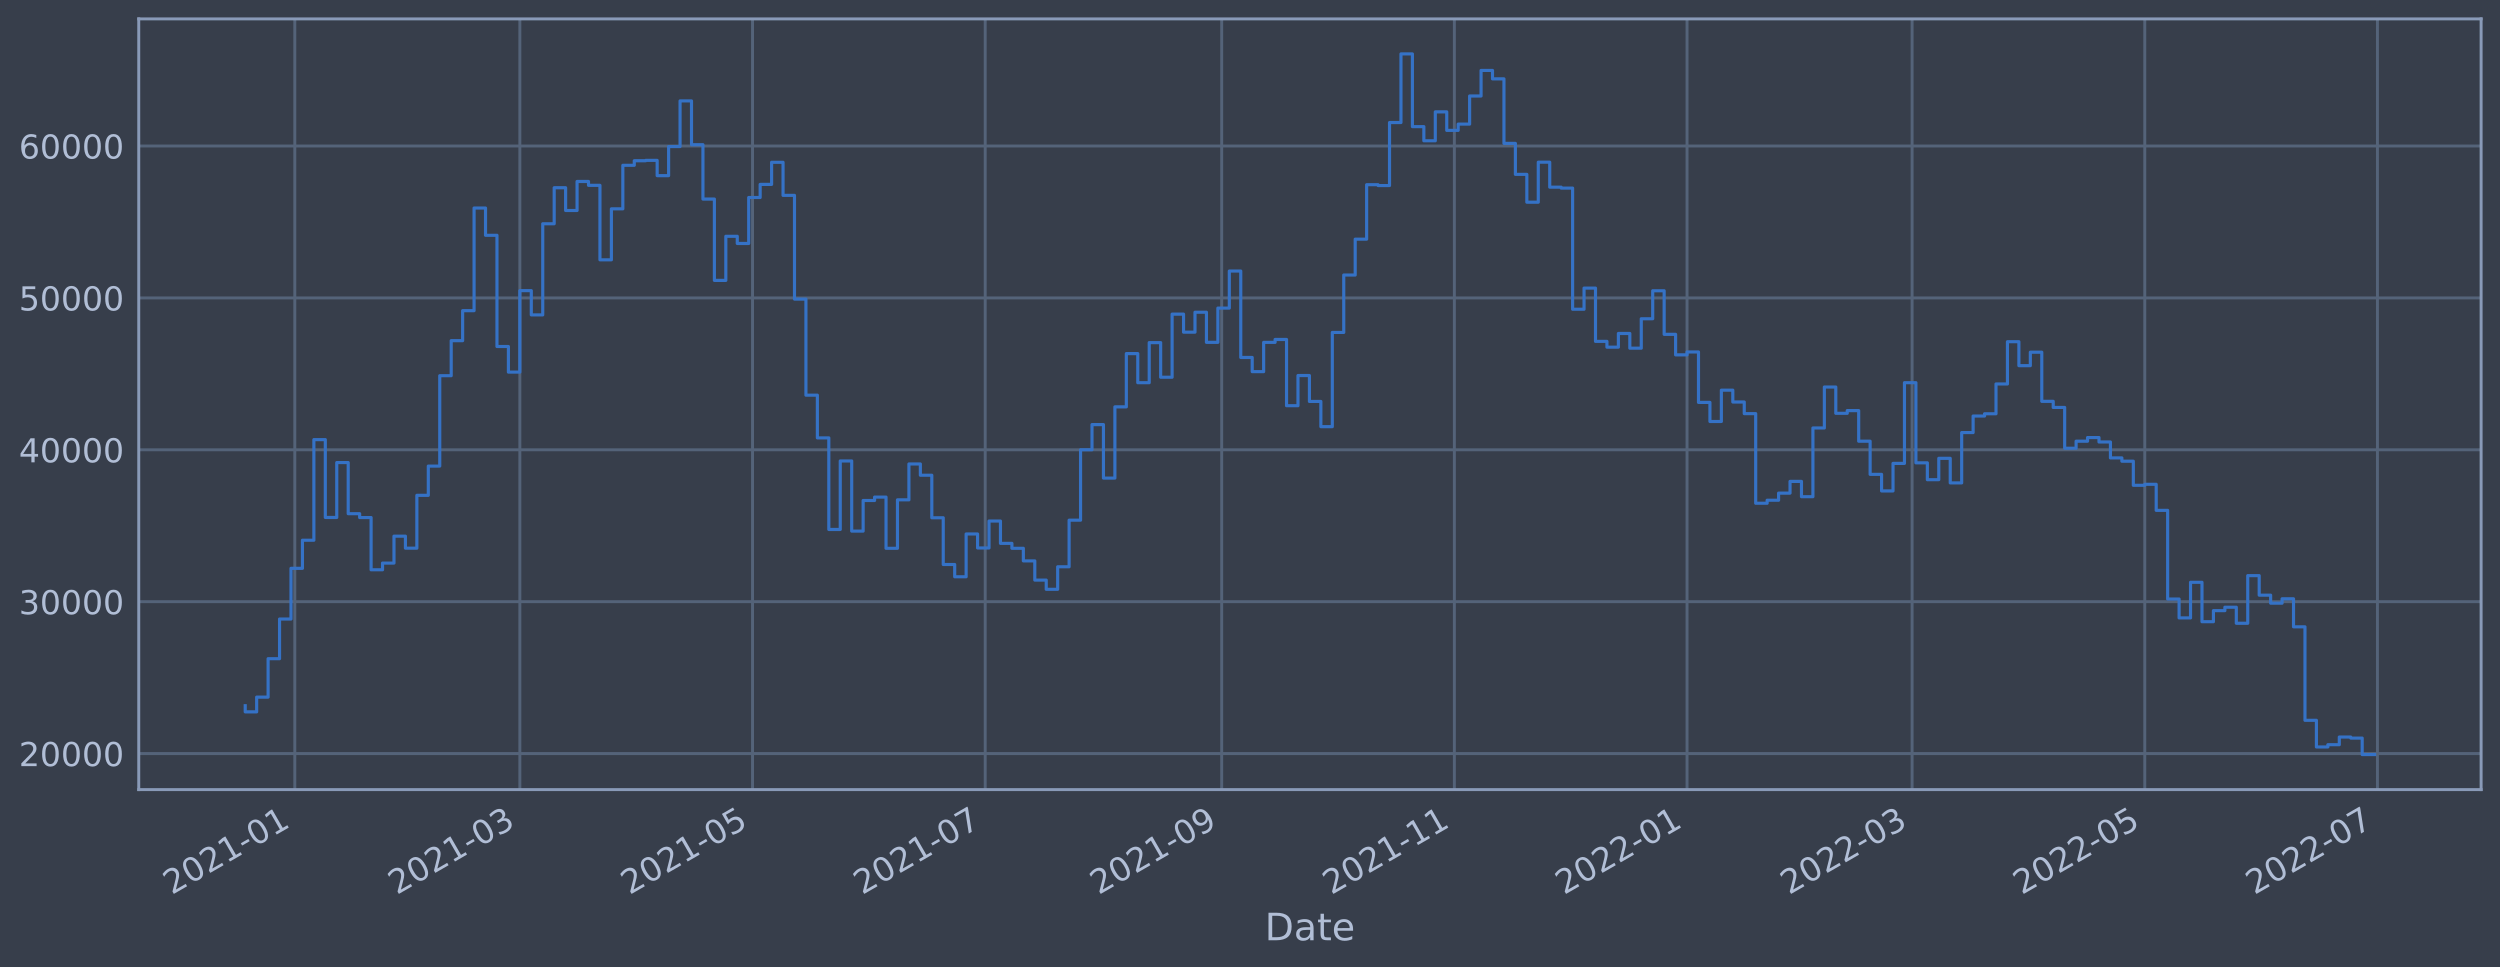
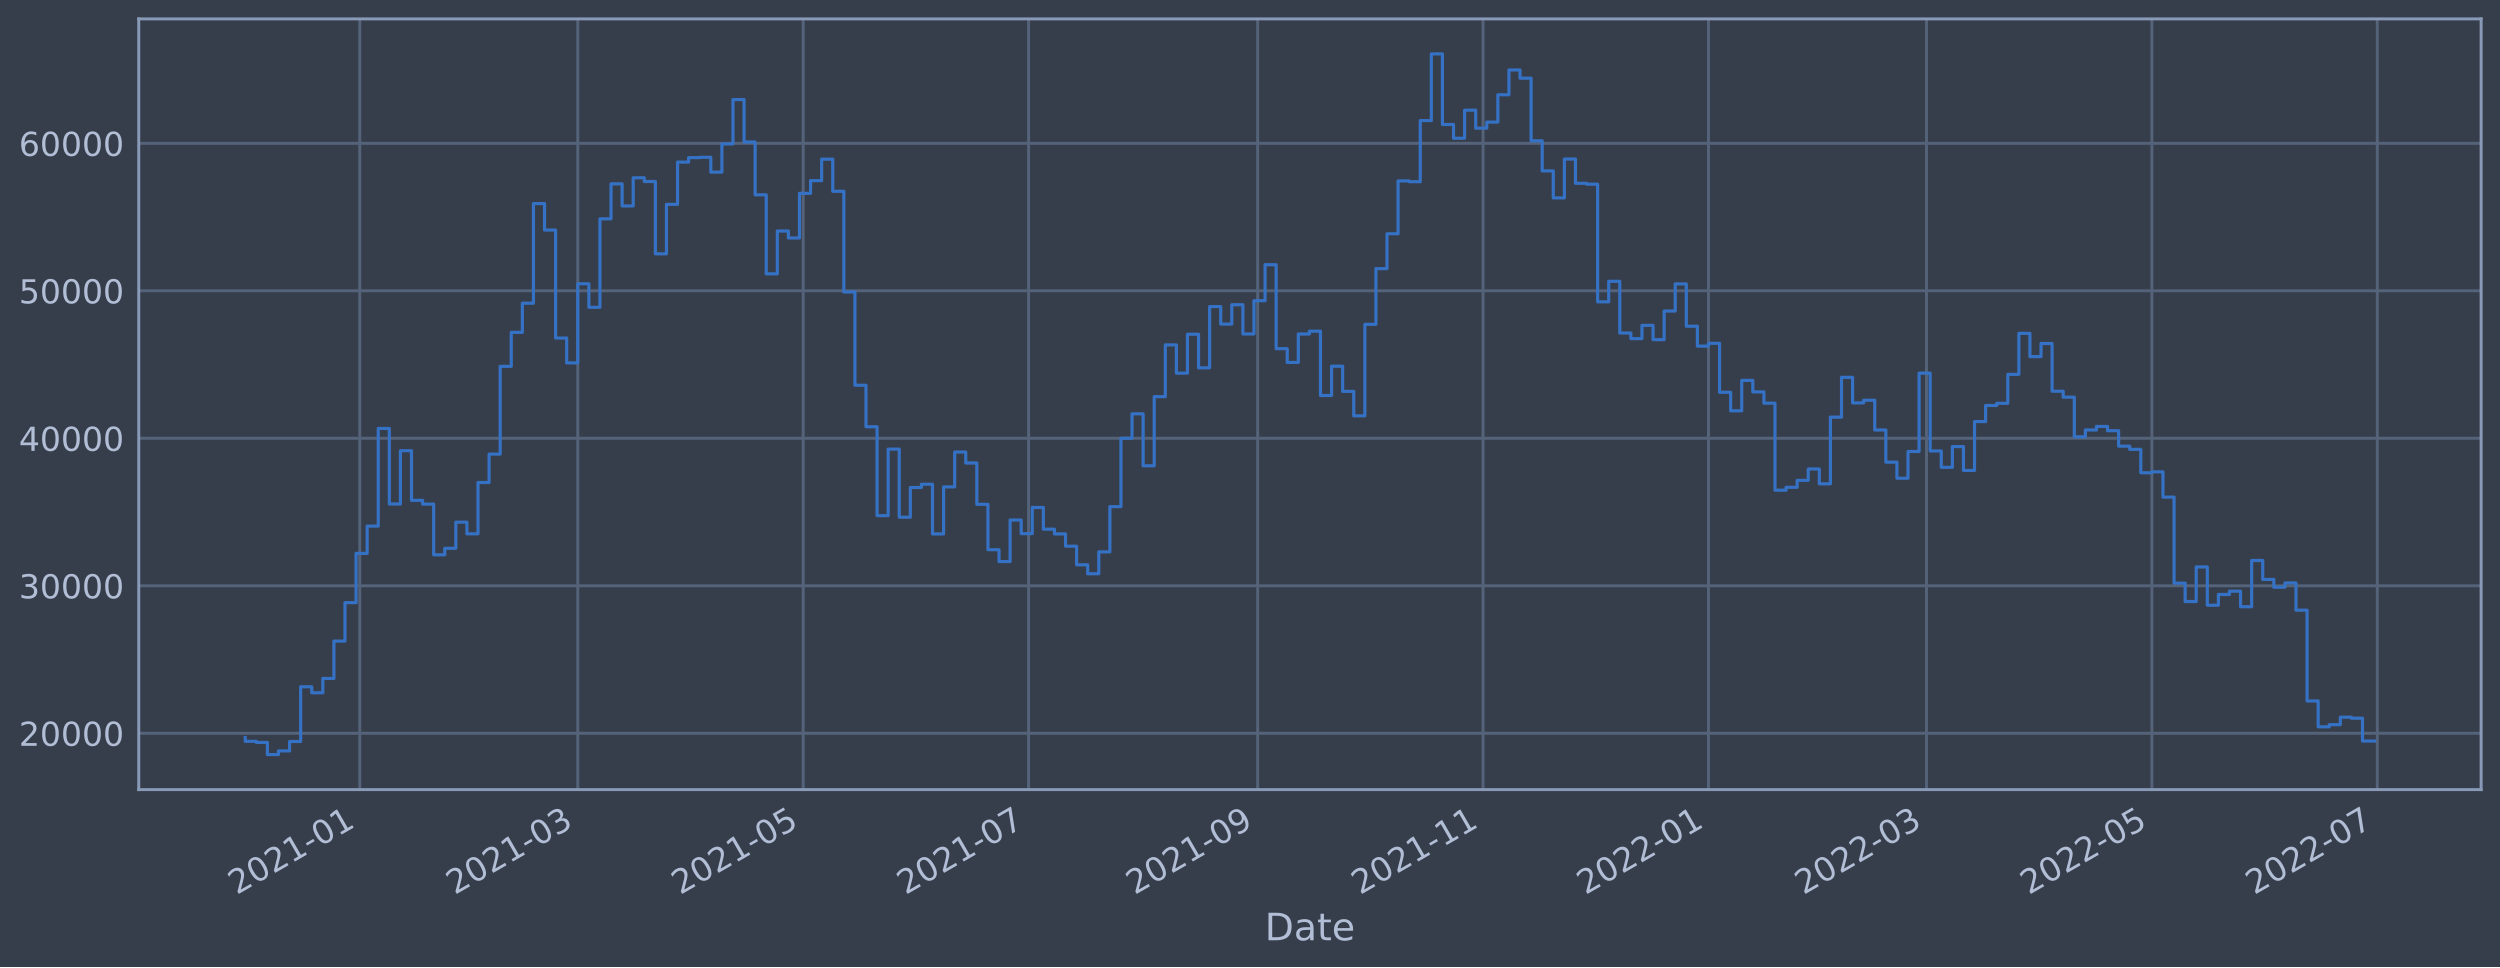
<svg xmlns="http://www.w3.org/2000/svg" xmlns:xlink="http://www.w3.org/1999/xlink" width="952.884pt" height="368.58pt" viewBox="0 0 952.884 368.58" version="1.1">
  <defs>
    <style type="text/css">*{stroke-linejoin: round; stroke-linecap: butt}</style>
  </defs>
  <g id="figure_1">
    <g id="patch_1">
      <path d="M 0 368.58  L 952.884 368.58  L 952.884 0  L 0 0  z " style="fill: #373e4b" />
    </g>
    <g id="axes_1">
      <g id="patch_2">
        <path d="M 52.884 300.96  L 945.684 300.96  L 945.684 7.2  L 52.884 7.2  z " style="fill: #373e4b" />
      </g>
      <g id="matplotlib.axis_1">
        <g id="xtick_1">
          <g id="line2d_1">
-             <path d="M 112.366 300.96  L 112.366 7.2  " clip-path="url(#pd57b87b132)" style="fill: none; stroke: #546379; stroke-width: 1.12; stroke-linecap: square" />
+             <path d="M 137.126 300.96  L 137.126 7.2  " clip-path="url(#p27c3acaca9)" style="fill: none; stroke: #546379; stroke-width: 1.12; stroke-linecap: square" />
          </g>
          <g id="line2d_2" />
          <g id="text_1">
-             <g style="fill: #b1bed6" transform="translate(65.46235 341.1745)rotate(-30)scale(0.126 -0.126)">
+             <g style="fill: #b1bed6" transform="translate(90.22258 341.1745)rotate(-30)scale(0.126 -0.126)">
              <defs>
                <path id="DejaVuSans-32" d="M 1228 531  L 3431 531  L 3431 0  L 469 0  L 469 531  Q 828 903 1448 1529  Q 2069 2156 2228 2338  Q 2531 2678 2651 2914  Q 2772 3150 2772 3378  Q 2772 3750 2511 3984  Q 2250 4219 1831 4219  Q 1534 4219 1204 4116  Q 875 4013 500 3803  L 500 4441  Q 881 4594 1212 4672  Q 1544 4750 1819 4750  Q 2544 4750 2975 4387  Q 3406 4025 3406 3419  Q 3406 3131 3298 2873  Q 3191 2616 2906 2266  Q 2828 2175 2409 1742  Q 1991 1309 1228 531  z " transform="scale(0.015625)" />
                <path id="DejaVuSans-30" d="M 2034 4250  Q 1547 4250 1301 3770  Q 1056 3291 1056 2328  Q 1056 1369 1301 889  Q 1547 409 2034 409  Q 2525 409 2770 889  Q 3016 1369 3016 2328  Q 3016 3291 2770 3770  Q 2525 4250 2034 4250  z M 2034 4750  Q 2819 4750 3233 4129  Q 3647 3509 3647 2328  Q 3647 1150 3233 529  Q 2819 -91 2034 -91  Q 1250 -91 836 529  Q 422 1150 422 2328  Q 422 3509 836 4129  Q 1250 4750 2034 4750  z " transform="scale(0.015625)" />
                <path id="DejaVuSans-31" d="M 794 531  L 1825 531  L 1825 4091  L 703 3866  L 703 4441  L 1819 4666  L 2450 4666  L 2450 531  L 3481 531  L 3481 0  L 794 0  L 794 531  z " transform="scale(0.015625)" />
                <path id="DejaVuSans-2d" d="M 313 2009  L 1997 2009  L 1997 1497  L 313 1497  L 313 2009  z " transform="scale(0.015625)" />
              </defs>
              <use xlink:href="#DejaVuSans-32" />
              <use xlink:href="#DejaVuSans-30" x="63.623" />
              <use xlink:href="#DejaVuSans-32" x="127.246" />
              <use xlink:href="#DejaVuSans-31" x="190.869" />
              <use xlink:href="#DejaVuSans-2d" x="254.492" />
              <use xlink:href="#DejaVuSans-30" x="290.576" />
              <use xlink:href="#DejaVuSans-31" x="354.199" />
            </g>
          </g>
        </g>
        <g id="xtick_2">
          <g id="line2d_3">
-             <path d="M 198.143 300.96  L 198.143 7.2  " clip-path="url(#pd57b87b132)" style="fill: none; stroke: #546379; stroke-width: 1.12; stroke-linecap: square" />
+             <path d="M 220.221 300.96  L 220.221 7.2  " clip-path="url(#p27c3acaca9)" style="fill: none; stroke: #546379; stroke-width: 1.12; stroke-linecap: square" />
          </g>
          <g id="line2d_4" />
          <g id="text_2">
-             <g style="fill: #b1bed6" transform="translate(151.2395 341.1745)rotate(-30)scale(0.126 -0.126)">
+             <g style="fill: #b1bed6" transform="translate(173.318 341.1745)rotate(-30)scale(0.126 -0.126)">
              <defs>
                <path id="DejaVuSans-33" d="M 2597 2516  Q 3050 2419 3304 2112  Q 3559 1806 3559 1356  Q 3559 666 3084 287  Q 2609 -91 1734 -91  Q 1441 -91 1130 -33  Q 819 25 488 141  L 488 750  Q 750 597 1062 519  Q 1375 441 1716 441  Q 2309 441 2620 675  Q 2931 909 2931 1356  Q 2931 1769 2642 2001  Q 2353 2234 1838 2234  L 1294 2234  L 1294 2753  L 1863 2753  Q 2328 2753 2575 2939  Q 2822 3125 2822 3475  Q 2822 3834 2567 4026  Q 2313 4219 1838 4219  Q 1578 4219 1281 4162  Q 984 4106 628 3988  L 628 4550  Q 988 4650 1302 4700  Q 1616 4750 1894 4750  Q 2613 4750 3031 4423  Q 3450 4097 3450 3541  Q 3450 3153 3228 2886  Q 3006 2619 2597 2516  z " transform="scale(0.015625)" />
              </defs>
              <use xlink:href="#DejaVuSans-32" />
              <use xlink:href="#DejaVuSans-30" x="63.623" />
              <use xlink:href="#DejaVuSans-32" x="127.246" />
              <use xlink:href="#DejaVuSans-31" x="190.869" />
              <use xlink:href="#DejaVuSans-2d" x="254.492" />
              <use xlink:href="#DejaVuSans-30" x="290.576" />
              <use xlink:href="#DejaVuSans-33" x="354.199" />
            </g>
          </g>
        </g>
        <g id="xtick_3">
          <g id="line2d_5">
-             <path d="M 286.828 300.96  L 286.828 7.2  " clip-path="url(#pd57b87b132)" style="fill: none; stroke: #546379; stroke-width: 1.12; stroke-linecap: square" />
+             <path d="M 306.133 300.96  L 306.133 7.2  " clip-path="url(#p27c3acaca9)" style="fill: none; stroke: #546379; stroke-width: 1.12; stroke-linecap: square" />
          </g>
          <g id="line2d_6" />
          <g id="text_3">
-             <g style="fill: #b1bed6" transform="translate(239.9244 341.1745)rotate(-30)scale(0.126 -0.126)">
+             <g style="fill: #b1bed6" transform="translate(259.2302 341.1745)rotate(-30)scale(0.126 -0.126)">
              <defs>
                <path id="DejaVuSans-35" d="M 691 4666  L 3169 4666  L 3169 4134  L 1269 4134  L 1269 2991  Q 1406 3038 1543 3061  Q 1681 3084 1819 3084  Q 2600 3084 3056 2656  Q 3513 2228 3513 1497  Q 3513 744 3044 326  Q 2575 -91 1722 -91  Q 1428 -91 1123 -41  Q 819 9 494 109  L 494 744  Q 775 591 1075 516  Q 1375 441 1709 441  Q 2250 441 2565 725  Q 2881 1009 2881 1497  Q 2881 1984 2565 2268  Q 2250 2553 1709 2553  Q 1456 2553 1204 2497  Q 953 2441 691 2322  L 691 4666  z " transform="scale(0.015625)" />
              </defs>
              <use xlink:href="#DejaVuSans-32" />
              <use xlink:href="#DejaVuSans-30" x="63.623" />
              <use xlink:href="#DejaVuSans-32" x="127.246" />
              <use xlink:href="#DejaVuSans-31" x="190.869" />
              <use xlink:href="#DejaVuSans-2d" x="254.492" />
              <use xlink:href="#DejaVuSans-30" x="290.576" />
              <use xlink:href="#DejaVuSans-35" x="354.199" />
            </g>
          </g>
        </g>
        <g id="xtick_4">
          <g id="line2d_7">
-             <path d="M 375.513 300.96  L 375.513 7.2  " clip-path="url(#pd57b87b132)" style="fill: none; stroke: #546379; stroke-width: 1.12; stroke-linecap: square" />
+             <path d="M 392.046 300.96  L 392.046 7.2  " clip-path="url(#p27c3acaca9)" style="fill: none; stroke: #546379; stroke-width: 1.12; stroke-linecap: square" />
          </g>
          <g id="line2d_8" />
          <g id="text_4">
-             <g style="fill: #b1bed6" transform="translate(328.6093 341.1745)rotate(-30)scale(0.126 -0.126)">
+             <g style="fill: #b1bed6" transform="translate(345.1423 341.1745)rotate(-30)scale(0.126 -0.126)">
              <defs>
                <path id="DejaVuSans-37" d="M 525 4666  L 3525 4666  L 3525 4397  L 1831 0  L 1172 0  L 2766 4134  L 525 4134  L 525 4666  z " transform="scale(0.015625)" />
              </defs>
              <use xlink:href="#DejaVuSans-32" />
              <use xlink:href="#DejaVuSans-30" x="63.623" />
              <use xlink:href="#DejaVuSans-32" x="127.246" />
              <use xlink:href="#DejaVuSans-31" x="190.869" />
              <use xlink:href="#DejaVuSans-2d" x="254.492" />
              <use xlink:href="#DejaVuSans-30" x="290.576" />
              <use xlink:href="#DejaVuSans-37" x="354.199" />
            </g>
          </g>
        </g>
        <g id="xtick_5">
          <g id="line2d_9">
-             <path d="M 465.651 300.96  L 465.651 7.2  " clip-path="url(#pd57b87b132)" style="fill: none; stroke: #546379; stroke-width: 1.12; stroke-linecap: square" />
+             <path d="M 479.366 300.96  L 479.366 7.2  " clip-path="url(#p27c3acaca9)" style="fill: none; stroke: #546379; stroke-width: 1.12; stroke-linecap: square" />
          </g>
          <g id="line2d_10" />
          <g id="text_5">
-             <g style="fill: #b1bed6" transform="translate(418.7481 341.1745)rotate(-30)scale(0.126 -0.126)">
+             <g style="fill: #b1bed6" transform="translate(432.4629 341.1745)rotate(-30)scale(0.126 -0.126)">
              <defs>
                <path id="DejaVuSans-39" d="M 703 97  L 703 672  Q 941 559 1184 500  Q 1428 441 1663 441  Q 2288 441 2617 861  Q 2947 1281 2994 2138  Q 2813 1869 2534 1725  Q 2256 1581 1919 1581  Q 1219 1581 811 2004  Q 403 2428 403 3163  Q 403 3881 828 4315  Q 1253 4750 1959 4750  Q 2769 4750 3195 4129  Q 3622 3509 3622 2328  Q 3622 1225 3098 567  Q 2575 -91 1691 -91  Q 1453 -91 1209 -44  Q 966 3 703 97  z M 1959 2075  Q 2384 2075 2632 2365  Q 2881 2656 2881 3163  Q 2881 3666 2632 3958  Q 2384 4250 1959 4250  Q 1534 4250 1286 3958  Q 1038 3666 1038 3163  Q 1038 2656 1286 2365  Q 1534 2075 1959 2075  z " transform="scale(0.015625)" />
              </defs>
              <use xlink:href="#DejaVuSans-32" />
              <use xlink:href="#DejaVuSans-30" x="63.623" />
              <use xlink:href="#DejaVuSans-32" x="127.246" />
              <use xlink:href="#DejaVuSans-31" x="190.869" />
              <use xlink:href="#DejaVuSans-2d" x="254.492" />
              <use xlink:href="#DejaVuSans-30" x="290.576" />
              <use xlink:href="#DejaVuSans-39" x="354.199" />
            </g>
          </g>
        </g>
        <g id="xtick_6">
          <g id="line2d_11">
-             <path d="M 554.336 300.96  L 554.336 7.2  " clip-path="url(#pd57b87b132)" style="fill: none; stroke: #546379; stroke-width: 1.12; stroke-linecap: square" />
+             <path d="M 565.278 300.96  L 565.278 7.2  " clip-path="url(#p27c3acaca9)" style="fill: none; stroke: #546379; stroke-width: 1.12; stroke-linecap: square" />
          </g>
          <g id="line2d_12" />
          <g id="text_6">
-             <g style="fill: #b1bed6" transform="translate(507.433 341.1745)rotate(-30)scale(0.126 -0.126)">
+             <g style="fill: #b1bed6" transform="translate(518.3751 341.1745)rotate(-30)scale(0.126 -0.126)">
              <use xlink:href="#DejaVuSans-32" />
              <use xlink:href="#DejaVuSans-30" x="63.623" />
              <use xlink:href="#DejaVuSans-32" x="127.246" />
              <use xlink:href="#DejaVuSans-31" x="190.869" />
              <use xlink:href="#DejaVuSans-2d" x="254.492" />
              <use xlink:href="#DejaVuSans-31" x="290.576" />
              <use xlink:href="#DejaVuSans-31" x="354.199" />
            </g>
          </g>
        </g>
        <g id="xtick_7">
          <g id="line2d_13">
-             <path d="M 643.021 300.96  L 643.021 7.2  " clip-path="url(#pd57b87b132)" style="fill: none; stroke: #546379; stroke-width: 1.12; stroke-linecap: square" />
+             <path d="M 651.191 300.96  L 651.191 7.2  " clip-path="url(#p27c3acaca9)" style="fill: none; stroke: #546379; stroke-width: 1.12; stroke-linecap: square" />
          </g>
          <g id="line2d_14" />
          <g id="text_7">
-             <g style="fill: #b1bed6" transform="translate(596.1178 341.1745)rotate(-30)scale(0.126 -0.126)">
+             <g style="fill: #b1bed6" transform="translate(604.2873 341.1745)rotate(-30)scale(0.126 -0.126)">
              <use xlink:href="#DejaVuSans-32" />
              <use xlink:href="#DejaVuSans-30" x="63.623" />
              <use xlink:href="#DejaVuSans-32" x="127.246" />
              <use xlink:href="#DejaVuSans-32" x="190.869" />
              <use xlink:href="#DejaVuSans-2d" x="254.492" />
              <use xlink:href="#DejaVuSans-30" x="290.576" />
              <use xlink:href="#DejaVuSans-31" x="354.199" />
            </g>
          </g>
        </g>
        <g id="xtick_8">
          <g id="line2d_15">
-             <path d="M 728.798 300.96  L 728.798 7.2  " clip-path="url(#pd57b87b132)" style="fill: none; stroke: #546379; stroke-width: 1.12; stroke-linecap: square" />
+             <path d="M 734.286 300.96  L 734.286 7.2  " clip-path="url(#p27c3acaca9)" style="fill: none; stroke: #546379; stroke-width: 1.12; stroke-linecap: square" />
          </g>
          <g id="line2d_16" />
          <g id="text_8">
-             <g style="fill: #b1bed6" transform="translate(681.895 341.1745)rotate(-30)scale(0.126 -0.126)">
+             <g style="fill: #b1bed6" transform="translate(687.3827 341.1745)rotate(-30)scale(0.126 -0.126)">
              <use xlink:href="#DejaVuSans-32" />
              <use xlink:href="#DejaVuSans-30" x="63.623" />
              <use xlink:href="#DejaVuSans-32" x="127.246" />
              <use xlink:href="#DejaVuSans-32" x="190.869" />
              <use xlink:href="#DejaVuSans-2d" x="254.492" />
              <use xlink:href="#DejaVuSans-30" x="290.576" />
              <use xlink:href="#DejaVuSans-33" x="354.199" />
            </g>
          </g>
        </g>
        <g id="xtick_9">
          <g id="line2d_17">
-             <path d="M 817.483 300.96  L 817.483 7.2  " clip-path="url(#pd57b87b132)" style="fill: none; stroke: #546379; stroke-width: 1.12; stroke-linecap: square" />
+             <path d="M 820.198 300.96  L 820.198 7.2  " clip-path="url(#p27c3acaca9)" style="fill: none; stroke: #546379; stroke-width: 1.12; stroke-linecap: square" />
          </g>
          <g id="line2d_18" />
          <g id="text_9">
-             <g style="fill: #b1bed6" transform="translate(770.5799 341.1745)rotate(-30)scale(0.126 -0.126)">
+             <g style="fill: #b1bed6" transform="translate(773.2948 341.1745)rotate(-30)scale(0.126 -0.126)">
              <use xlink:href="#DejaVuSans-32" />
              <use xlink:href="#DejaVuSans-30" x="63.623" />
              <use xlink:href="#DejaVuSans-32" x="127.246" />
              <use xlink:href="#DejaVuSans-32" x="190.869" />
              <use xlink:href="#DejaVuSans-2d" x="254.492" />
              <use xlink:href="#DejaVuSans-30" x="290.576" />
              <use xlink:href="#DejaVuSans-35" x="354.199" />
            </g>
          </g>
        </g>
        <g id="xtick_10">
          <g id="line2d_19">
-             <path d="M 906.168 300.96  L 906.168 7.2  " clip-path="url(#pd57b87b132)" style="fill: none; stroke: #546379; stroke-width: 1.12; stroke-linecap: square" />
+             <path d="M 906.11 300.96  L 906.11 7.2  " clip-path="url(#p27c3acaca9)" style="fill: none; stroke: #546379; stroke-width: 1.12; stroke-linecap: square" />
          </g>
          <g id="line2d_20" />
          <g id="text_10">
-             <g style="fill: #b1bed6" transform="translate(859.2648 341.1745)rotate(-30)scale(0.126 -0.126)">
+             <g style="fill: #b1bed6" transform="translate(859.207 341.1745)rotate(-30)scale(0.126 -0.126)">
              <use xlink:href="#DejaVuSans-32" />
              <use xlink:href="#DejaVuSans-30" x="63.623" />
              <use xlink:href="#DejaVuSans-32" x="127.246" />
              <use xlink:href="#DejaVuSans-32" x="190.869" />
              <use xlink:href="#DejaVuSans-2d" x="254.492" />
              <use xlink:href="#DejaVuSans-30" x="290.576" />
              <use xlink:href="#DejaVuSans-37" x="354.199" />
            </g>
          </g>
        </g>
        <g id="text_11">
          <g style="fill: #b1bed6" transform="translate(482.0746 358.3856)scale(0.144 -0.144)">
            <defs>
              <path id="DejaVuSans-44" d="M 1259 4147  L 1259 519  L 2022 519  Q 2988 519 3436 956  Q 3884 1394 3884 2338  Q 3884 3275 3436 3711  Q 2988 4147 2022 4147  L 1259 4147  z M 628 4666  L 1925 4666  Q 3281 4666 3915 4102  Q 4550 3538 4550 2338  Q 4550 1131 3912 565  Q 3275 0 1925 0  L 628 0  L 628 4666  z " transform="scale(0.015625)" />
              <path id="DejaVuSans-61" d="M 2194 1759  Q 1497 1759 1228 1600  Q 959 1441 959 1056  Q 959 750 1161 570  Q 1363 391 1709 391  Q 2188 391 2477 730  Q 2766 1069 2766 1631  L 2766 1759  L 2194 1759  z M 3341 1997  L 3341 0  L 2766 0  L 2766 531  Q 2569 213 2275 61  Q 1981 -91 1556 -91  Q 1019 -91 701 211  Q 384 513 384 1019  Q 384 1609 779 1909  Q 1175 2209 1959 2209  L 2766 2209  L 2766 2266  Q 2766 2663 2505 2880  Q 2244 3097 1772 3097  Q 1472 3097 1187 3025  Q 903 2953 641 2809  L 641 3341  Q 956 3463 1253 3523  Q 1550 3584 1831 3584  Q 2591 3584 2966 3190  Q 3341 2797 3341 1997  z " transform="scale(0.015625)" />
              <path id="DejaVuSans-74" d="M 1172 4494  L 1172 3500  L 2356 3500  L 2356 3053  L 1172 3053  L 1172 1153  Q 1172 725 1289 603  Q 1406 481 1766 481  L 2356 481  L 2356 0  L 1766 0  Q 1100 0 847 248  Q 594 497 594 1153  L 594 3053  L 172 3053  L 172 3500  L 594 3500  L 594 4494  L 1172 4494  z " transform="scale(0.015625)" />
              <path id="DejaVuSans-65" d="M 3597 1894  L 3597 1613  L 953 1613  Q 991 1019 1311 708  Q 1631 397 2203 397  Q 2534 397 2845 478  Q 3156 559 3463 722  L 3463 178  Q 3153 47 2828 -22  Q 2503 -91 2169 -91  Q 1331 -91 842 396  Q 353 884 353 1716  Q 353 2575 817 3079  Q 1281 3584 2069 3584  Q 2775 3584 3186 3129  Q 3597 2675 3597 1894  z M 3022 2063  Q 3016 2534 2758 2815  Q 2500 3097 2075 3097  Q 1594 3097 1305 2825  Q 1016 2553 972 2059  L 3022 2063  z " transform="scale(0.015625)" />
            </defs>
            <use xlink:href="#DejaVuSans-44" />
            <use xlink:href="#DejaVuSans-61" x="77.002" />
            <use xlink:href="#DejaVuSans-74" x="138.281" />
            <use xlink:href="#DejaVuSans-65" x="177.49" />
          </g>
        </g>
      </g>
      <g id="matplotlib.axis_2">
        <g id="ytick_1">
          <g id="line2d_21">
-             <path d="M 52.884 287.225  L 945.684 287.225  " clip-path="url(#pd57b87b132)" style="fill: none; stroke: #546379; stroke-width: 1.12; stroke-linecap: square" />
+             <path d="M 52.884 279.48  L 945.684 279.48  " clip-path="url(#p27c3acaca9)" style="fill: none; stroke: #546379; stroke-width: 1.12; stroke-linecap: square" />
          </g>
          <g id="line2d_22" />
          <g id="text_12">
-             <g style="fill: #b1bed6" transform="translate(7.2 292.0122)scale(0.126 -0.126)">
+             <g style="fill: #b1bed6" transform="translate(7.2 284.267)scale(0.126 -0.126)">
              <use xlink:href="#DejaVuSans-32" />
              <use xlink:href="#DejaVuSans-30" x="63.623" />
              <use xlink:href="#DejaVuSans-30" x="127.246" />
              <use xlink:href="#DejaVuSans-30" x="190.869" />
              <use xlink:href="#DejaVuSans-30" x="254.492" />
            </g>
          </g>
        </g>
        <g id="ytick_2">
          <g id="line2d_23">
-             <path d="M 52.884 229.333  L 945.684 229.333  " clip-path="url(#pd57b87b132)" style="fill: none; stroke: #546379; stroke-width: 1.12; stroke-linecap: square" />
+             <path d="M 52.884 223.269  L 945.684 223.269  " clip-path="url(#p27c3acaca9)" style="fill: none; stroke: #546379; stroke-width: 1.12; stroke-linecap: square" />
          </g>
          <g id="line2d_24" />
          <g id="text_13">
-             <g style="fill: #b1bed6" transform="translate(7.2 234.1199)scale(0.126 -0.126)">
+             <g style="fill: #b1bed6" transform="translate(7.2 228.0562)scale(0.126 -0.126)">
              <use xlink:href="#DejaVuSans-33" />
              <use xlink:href="#DejaVuSans-30" x="63.623" />
              <use xlink:href="#DejaVuSans-30" x="127.246" />
              <use xlink:href="#DejaVuSans-30" x="190.869" />
              <use xlink:href="#DejaVuSans-30" x="254.492" />
            </g>
          </g>
        </g>
        <g id="ytick_3">
          <g id="line2d_25">
-             <path d="M 52.884 171.441  L 945.684 171.441  " clip-path="url(#pd57b87b132)" style="fill: none; stroke: #546379; stroke-width: 1.12; stroke-linecap: square" />
+             <path d="M 52.884 167.058  L 945.684 167.058  " clip-path="url(#p27c3acaca9)" style="fill: none; stroke: #546379; stroke-width: 1.12; stroke-linecap: square" />
          </g>
          <g id="line2d_26" />
          <g id="text_14">
-             <g style="fill: #b1bed6" transform="translate(7.2 176.2276)scale(0.126 -0.126)">
+             <g style="fill: #b1bed6" transform="translate(7.2 171.8453)scale(0.126 -0.126)">
              <defs>
                <path id="DejaVuSans-34" d="M 2419 4116  L 825 1625  L 2419 1625  L 2419 4116  z M 2253 4666  L 3047 4666  L 3047 1625  L 3713 1625  L 3713 1100  L 3047 1100  L 3047 0  L 2419 0  L 2419 1100  L 313 1100  L 313 1709  L 2253 4666  z " transform="scale(0.015625)" />
              </defs>
              <use xlink:href="#DejaVuSans-34" />
              <use xlink:href="#DejaVuSans-30" x="63.623" />
              <use xlink:href="#DejaVuSans-30" x="127.246" />
              <use xlink:href="#DejaVuSans-30" x="190.869" />
              <use xlink:href="#DejaVuSans-30" x="254.492" />
            </g>
          </g>
        </g>
        <g id="ytick_4">
          <g id="line2d_27">
-             <path d="M 52.884 113.548  L 945.684 113.548  " clip-path="url(#pd57b87b132)" style="fill: none; stroke: #546379; stroke-width: 1.12; stroke-linecap: square" />
+             <path d="M 52.884 110.847  L 945.684 110.847  " clip-path="url(#p27c3acaca9)" style="fill: none; stroke: #546379; stroke-width: 1.12; stroke-linecap: square" />
          </g>
          <g id="line2d_28" />
          <g id="text_15">
-             <g style="fill: #b1bed6" transform="translate(7.2 118.3353)scale(0.126 -0.126)">
+             <g style="fill: #b1bed6" transform="translate(7.2 115.6344)scale(0.126 -0.126)">
              <use xlink:href="#DejaVuSans-35" />
              <use xlink:href="#DejaVuSans-30" x="63.623" />
              <use xlink:href="#DejaVuSans-30" x="127.246" />
              <use xlink:href="#DejaVuSans-30" x="190.869" />
              <use xlink:href="#DejaVuSans-30" x="254.492" />
            </g>
          </g>
        </g>
        <g id="ytick_5">
          <g id="line2d_29">
-             <path d="M 52.884 55.656  L 945.684 55.656  " clip-path="url(#pd57b87b132)" style="fill: none; stroke: #546379; stroke-width: 1.12; stroke-linecap: square" />
+             <path d="M 52.884 54.637  L 945.684 54.637  " clip-path="url(#p27c3acaca9)" style="fill: none; stroke: #546379; stroke-width: 1.12; stroke-linecap: square" />
          </g>
          <g id="line2d_30" />
          <g id="text_16">
-             <g style="fill: #b1bed6" transform="translate(7.2 60.44307)scale(0.126 -0.126)">
+             <g style="fill: #b1bed6" transform="translate(7.2 59.42354)scale(0.126 -0.126)">
              <defs>
                <path id="DejaVuSans-36" d="M 2113 2584  Q 1688 2584 1439 2293  Q 1191 2003 1191 1497  Q 1191 994 1439 701  Q 1688 409 2113 409  Q 2538 409 2786 701  Q 3034 994 3034 1497  Q 3034 2003 2786 2293  Q 2538 2584 2113 2584  z M 3366 4563  L 3366 3988  Q 3128 4100 2886 4159  Q 2644 4219 2406 4219  Q 1781 4219 1451 3797  Q 1122 3375 1075 2522  Q 1259 2794 1537 2939  Q 1816 3084 2150 3084  Q 2853 3084 3261 2657  Q 3669 2231 3669 1497  Q 3669 778 3244 343  Q 2819 -91 2113 -91  Q 1303 -91 875 529  Q 447 1150 447 2328  Q 447 3434 972 4092  Q 1497 4750 2381 4750  Q 2619 4750 2861 4703  Q 3103 4656 3366 4563  z " transform="scale(0.015625)" />
              </defs>
              <use xlink:href="#DejaVuSans-36" />
              <use xlink:href="#DejaVuSans-30" x="63.623" />
              <use xlink:href="#DejaVuSans-30" x="127.246" />
              <use xlink:href="#DejaVuSans-30" x="190.869" />
              <use xlink:href="#DejaVuSans-30" x="254.492" />
            </g>
          </g>
        </g>
      </g>
      <g id="line2d_31">
-         <path d="M 93.466 268.985  L 93.466 271.331  L 97.827 271.331  L 97.827 265.715  L 102.189 265.715  L 102.189 251.062  L 106.55 251.062  L 106.55 235.952  L 110.912 235.952  L 110.912 216.623  L 115.273 216.623  L 115.273 205.906  L 119.635 205.906  L 119.635 167.56  L 123.996 167.56  L 123.996 197.232  L 128.358 197.232  L 128.358 176.312  L 132.72 176.312  L 132.72 195.796  L 137.081 195.796  L 137.081 197.266  L 141.443 197.266  L 141.443 217.177  L 145.804 217.177  L 145.804 214.618  L 150.166 214.618  L 150.166 204.357  L 154.527 204.357  L 154.527 208.938  L 158.889 208.938  L 158.889 188.796  L 163.25 188.796  L 163.25 177.646  L 167.612 177.646  L 167.612 143.2  L 171.974 143.2  L 171.974 129.844  L 176.335 129.844  L 176.335 118.411  L 180.697 118.411  L 180.697 79.296  L 185.058 79.296  L 185.058 89.677  L 189.42 89.677  L 189.42 132.071  L 193.781 132.071  L 193.781 141.835  L 198.143 141.835  L 198.143 110.783  L 202.504 110.783  L 202.504 120.023  L 206.866 120.023  L 206.866 85.288  L 211.227 85.288  L 211.227 71.557  L 215.589 71.557  L 215.589 80.233  L 219.951 80.233  L 219.951 69.169  L 224.312 69.169  L 224.312 70.643  L 228.674 70.643  L 228.674 99.028  L 233.035 99.028  L 233.035 79.601  L 237.397 79.601  L 237.397 63.008  L 241.758 63.008  L 241.758 61.264  L 246.12 61.264  L 246.12 61.132  L 250.481 61.132  L 250.481 66.953  L 254.843 66.953  L 254.843 55.859  L 259.205 55.859  L 259.205 38.467  L 263.566 38.467  L 263.566 55.152  L 267.928 55.152  L 267.928 75.873  L 272.289 75.873  L 272.289 106.873  L 276.651 106.873  L 276.651 90.064  L 281.012 90.064  L 281.012 92.799  L 285.374 92.799  L 285.374 75.279  L 289.735 75.279  L 289.735 70.284  L 294.097 70.284  L 294.097 61.857  L 298.459 61.857  L 298.459 74.471  L 302.82 74.471  L 302.82 113.997  L 307.182 113.997  L 307.182 150.621  L 311.543 150.621  L 311.543 166.9  L 315.905 166.9  L 315.905 201.808  L 320.266 201.808  L 320.266 175.69  L 324.628 175.69  L 324.628 202.426  L 328.989 202.426  L 328.989 190.761  L 333.351 190.761  L 333.351 189.471  L 337.712 189.471  L 337.712 208.984  L 342.074 208.984  L 342.074 190.519  L 346.436 190.519  L 346.436 176.843  L 350.797 176.843  L 350.797 181.138  L 355.159 181.138  L 355.159 197.352  L 359.52 197.352  L 359.52 215.163  L 363.882 215.163  L 363.882 219.835  L 368.243 219.835  L 368.243 203.532  L 372.605 203.532  L 372.605 208.857  L 376.966 208.857  L 376.966 198.596  L 381.328 198.596  L 381.328 207.108  L 385.69 207.108  L 385.69 208.98  L 390.051 208.98  L 390.051 213.78  L 394.413 213.78  L 394.413 221.105  L 398.774 221.105  L 398.774 224.609  L 403.136 224.609  L 403.136 216.03  L 407.497 216.03  L 407.497 198.273  L 411.859 198.273  L 411.859 171.426  L 416.22 171.426  L 416.22 161.836  L 420.582 161.836  L 420.582 182.22  L 424.944 182.22  L 424.944 155.081  L 429.305 155.081  L 429.305 134.775  L 433.667 134.775  L 433.667 145.865  L 438.028 145.865  L 438.028 130.589  L 442.39 130.589  L 442.39 143.78  L 446.751 143.78  L 446.751 119.731  L 451.113 119.731  L 451.113 126.605  L 455.474 126.605  L 455.474 119.008  L 459.836 119.008  L 459.836 130.483  L 464.197 130.483  L 464.197 117.433  L 468.559 117.433  L 468.559 103.307  L 472.921 103.307  L 472.921 136.251  L 477.282 136.251  L 477.282 141.656  L 481.644 141.656  L 481.644 130.498  L 486.005 130.498  L 486.005 129.39  L 490.367 129.39  L 490.367 154.643  L 494.728 154.643  L 494.728 143.137  L 499.09 143.137  L 499.09 153.016  L 503.451 153.016  L 503.451 162.627  L 507.813 162.627  L 507.813 126.707  L 512.175 126.707  L 512.175 104.831  L 516.536 104.831  L 516.536 91.16  L 520.898 91.16  L 520.898 70.407  L 525.259 70.407  L 525.259 70.721  L 529.621 70.721  L 529.621 46.705  L 533.982 46.705  L 533.982 20.553  L 538.344 20.553  L 538.344 48.262  L 542.705 48.262  L 542.705 53.658  L 547.067 53.658  L 547.067 42.635  L 551.429 42.635  L 551.429 49.696  L 555.79 49.696  L 555.79 47.309  L 560.152 47.309  L 560.152 36.591  L 564.513 36.591  L 564.513 26.845  L 568.875 26.845  L 568.875 30.062  L 573.236 30.062  L 573.236 54.659  L 577.598 54.659  L 577.598 66.464  L 581.959 66.464  L 581.959 77.067  L 586.321 77.067  L 586.321 61.819  L 590.682 61.819  L 590.682 71.332  L 595.044 71.332  L 595.044 71.694  L 599.406 71.694  L 599.406 117.868  L 603.767 117.868  L 603.767 109.812  L 608.129 109.812  L 608.129 130.12  L 612.49 130.12  L 612.49 132.322  L 616.852 132.322  L 616.852 127.105  L 621.213 127.105  L 621.213 132.715  L 625.575 132.715  L 625.575 121.489  L 629.936 121.489  L 629.936 110.822  L 634.298 110.822  L 634.298 127.435  L 638.66 127.435  L 638.66 135.26  L 643.021 135.26  L 643.021 134.146  L 647.383 134.146  L 647.383 153.375  L 651.744 153.375  L 651.744 160.647  L 656.106 160.647  L 656.106 148.712  L 660.467 148.712  L 660.467 153.225  L 664.829 153.225  L 664.829 157.654  L 669.19 157.654  L 669.19 191.814  L 673.552 191.814  L 673.552 190.668  L 677.914 190.668  L 677.914 187.958  L 682.275 187.958  L 682.275 183.49  L 686.637 183.49  L 686.637 189.314  L 690.998 189.314  L 690.998 163.131  L 695.36 163.131  L 695.36 147.512  L 699.721 147.512  L 699.721 157.539  L 704.083 157.539  L 704.083 156.499  L 708.444 156.499  L 708.444 168.166  L 712.806 168.166  L 712.806 180.806  L 717.168 180.806  L 717.168 187.121  L 721.529 187.121  L 721.529 176.628  L 725.891 176.628  L 725.891 145.859  L 730.252 145.859  L 730.252 176.412  L 734.614 176.412  L 734.614 182.831  L 738.975 182.831  L 738.975 174.695  L 743.337 174.695  L 743.337 184.059  L 747.698 184.059  L 747.698 164.881  L 752.06 164.881  L 752.06 158.575  L 756.421 158.575  L 756.421 157.705  L 760.783 157.705  L 760.783 146.348  L 765.145 146.348  L 765.145 130.245  L 769.506 130.245  L 769.506 139.373  L 773.868 139.373  L 773.868 134.242  L 778.229 134.242  L 778.229 152.972  L 782.591 152.972  L 782.591 155.302  L 786.952 155.302  L 786.952 170.849  L 791.314 170.849  L 791.314 168.163  L 795.675 168.163  L 795.675 166.776  L 800.037 166.776  L 800.037 168.465  L 804.399 168.465  L 804.399 174.535  L 808.76 174.535  L 808.76 175.787  L 813.122 175.787  L 813.122 184.981  L 817.483 184.981  L 817.483 184.598  L 821.845 184.598  L 821.845 194.522  L 826.206 194.522  L 826.206 228.316  L 830.568 228.316  L 830.568 235.521  L 834.929 235.521  L 834.929 221.938  L 839.291 221.938  L 839.291 236.969  L 843.653 236.969  L 843.653 232.749  L 848.014 232.749  L 848.014 231.448  L 852.376 231.448  L 852.376 237.56  L 856.737 237.56  L 856.737 219.401  L 861.099 219.401  L 861.099 226.844  L 865.46 226.844  L 865.46 229.904  L 869.822 229.904  L 869.822 228.237  L 874.183 228.237  L 874.183 238.917  L 878.545 238.917  L 878.545 274.551  L 882.906 274.551  L 882.906 284.708  L 887.268 284.708  L 887.268 283.854  L 891.63 283.854  L 891.63 280.925  L 895.991 280.925  L 895.991 281.32  L 900.353 281.32  L 900.353 287.607  L 905.102 287.607  L 905.102 287.607  " clip-path="url(#pd57b87b132)" style="fill: none; stroke: #3572c6; stroke-width: 1.2; stroke-linecap: square" />
+         <path d="M 93.466 281.112  L 93.466 282.546  L 97.691 282.546  L 97.691 282.978  L 101.916 282.978  L 101.916 287.607  L 106.141 287.607  L 106.141 286.206  L 110.366 286.206  L 110.366 282.629  L 114.592 282.629  L 114.592 261.769  L 118.817 261.769  L 118.817 264.047  L 123.042 264.047  L 123.042 258.595  L 127.267 258.595  L 127.267 244.367  L 131.492 244.367  L 131.492 229.696  L 135.717 229.696  L 135.717 210.928  L 139.943 210.928  L 139.943 200.522  L 144.168 200.522  L 144.168 163.291  L 148.393 163.291  L 148.393 192.101  L 152.618 192.101  L 152.618 171.789  L 156.843 171.789  L 156.843 190.706  L 161.069 190.706  L 161.069 192.134  L 165.294 192.134  L 165.294 211.466  L 169.519 211.466  L 169.519 208.981  L 173.744 208.981  L 173.744 199.018  L 177.969 199.018  L 177.969 203.467  L 182.195 203.467  L 182.195 183.91  L 186.42 183.91  L 186.42 173.084  L 190.645 173.084  L 190.645 139.638  L 194.87 139.638  L 194.87 126.67  L 199.095 126.67  L 199.095 115.569  L 203.32 115.569  L 203.32 77.59  L 207.546 77.59  L 207.546 87.669  L 211.771 87.669  L 211.771 128.833  L 215.996 128.833  L 215.996 138.312  L 220.221 138.312  L 220.221 108.162  L 224.446 108.162  L 224.446 117.134  L 228.672 117.134  L 228.672 83.408  L 232.897 83.408  L 232.897 70.076  L 237.122 70.076  L 237.122 78.5  L 241.347 78.5  L 241.347 67.757  L 245.572 67.757  L 245.572 69.189  L 249.798 69.189  L 249.798 96.748  L 254.023 96.748  L 254.023 77.886  L 258.248 77.886  L 258.248 61.775  L 262.473 61.775  L 262.473 60.082  L 266.698 60.082  L 266.698 59.954  L 270.924 59.954  L 270.924 65.606  L 275.149 65.606  L 275.149 54.834  L 279.374 54.834  L 279.374 37.947  L 283.599 37.947  L 283.599 54.147  L 287.824 54.147  L 287.824 74.266  L 292.049 74.266  L 292.049 104.366  L 296.275 104.366  L 296.275 88.045  L 300.5 88.045  L 300.5 90.701  L 304.725 90.701  L 304.725 73.689  L 308.95 73.689  L 308.95 68.84  L 313.175 68.84  L 313.175 60.658  L 317.401 60.658  L 317.401 72.905  L 321.626 72.905  L 321.626 111.283  L 325.851 111.283  L 325.851 146.843  L 330.076 146.843  L 330.076 162.65  L 334.301 162.65  L 334.301 196.543  L 338.527 196.543  L 338.527 171.184  L 342.752 171.184  L 342.752 197.144  L 346.977 197.144  L 346.977 185.818  L 351.202 185.818  L 351.202 184.565  L 355.427 184.565  L 355.427 203.512  L 359.652 203.512  L 359.652 185.582  L 363.878 185.582  L 363.878 172.304  L 368.103 172.304  L 368.103 176.474  L 372.328 176.474  L 372.328 192.217  L 376.553 192.217  L 376.553 209.511  L 380.778 209.511  L 380.778 214.047  L 385.004 214.047  L 385.004 198.218  L 389.229 198.218  L 389.229 203.388  L 393.454 203.388  L 393.454 193.425  L 397.679 193.425  L 397.679 201.69  L 401.904 201.69  L 401.904 203.508  L 406.13 203.508  L 406.13 208.168  L 410.355 208.168  L 410.355 215.28  L 414.58 215.28  L 414.58 218.683  L 418.805 218.683  L 418.805 210.353  L 423.03 210.353  L 423.03 193.111  L 427.256 193.111  L 427.256 167.044  L 431.481 167.044  L 431.481 157.733  L 435.706 157.733  L 435.706 177.525  L 439.931 177.525  L 439.931 151.173  L 444.156 151.173  L 444.156 131.457  L 448.381 131.457  L 448.381 142.226  L 452.607 142.226  L 452.607 127.394  L 456.832 127.394  L 456.832 140.202  L 461.057 140.202  L 461.057 116.851  L 465.282 116.851  L 465.282 123.525  L 469.507 123.525  L 469.507 116.149  L 473.733 116.149  L 473.733 127.29  L 477.958 127.29  L 477.958 114.619  L 482.183 114.619  L 482.183 100.903  L 486.408 100.903  L 486.408 132.891  L 490.633 132.891  L 490.633 138.139  L 494.859 138.139  L 494.859 127.305  L 499.084 127.305  L 499.084 126.229  L 503.309 126.229  L 503.309 150.748  L 507.534 150.748  L 507.534 139.577  L 511.759 139.577  L 511.759 149.168  L 515.984 149.168  L 515.984 158.501  L 520.21 158.501  L 520.21 123.624  L 524.435 123.624  L 524.435 102.383  L 528.66 102.383  L 528.66 89.109  L 532.885 89.109  L 532.885 68.959  L 537.11 68.959  L 537.11 69.264  L 541.336 69.264  L 541.336 45.945  L 545.561 45.945  L 545.561 20.553  L 549.786 20.553  L 549.786 47.457  L 554.011 47.457  L 554.011 52.696  L 558.236 52.696  L 558.236 41.994  L 562.462 41.994  L 562.462 48.85  L 566.687 48.85  L 566.687 46.532  L 570.912 46.532  L 570.912 36.125  L 575.137 36.125  L 575.137 26.662  L 579.362 26.662  L 579.362 29.786  L 583.588 29.786  L 583.588 53.668  L 587.813 53.668  L 587.813 65.131  L 592.038 65.131  L 592.038 75.426  L 596.263 75.426  L 596.263 60.62  L 600.488 60.62  L 600.488 69.857  L 604.713 69.857  L 604.713 70.208  L 608.939 70.208  L 608.939 115.042  L 613.164 115.042  L 613.164 107.219  L 617.389 107.219  L 617.389 126.938  L 621.614 126.938  L 621.614 129.076  L 625.839 129.076  L 625.839 124.01  L 630.065 124.01  L 630.065 129.457  L 634.29 129.457  L 634.29 118.558  L 638.515 118.558  L 638.515 108.2  L 642.74 108.2  L 642.74 124.331  L 646.965 124.331  L 646.965 131.929  L 651.191 131.929  L 651.191 130.847  L 655.416 130.847  L 655.416 149.517  L 659.641 149.517  L 659.641 156.578  L 663.866 156.578  L 663.866 144.99  L 668.091 144.99  L 668.091 149.371  L 672.316 149.371  L 672.316 153.672  L 676.542 153.672  L 676.542 186.84  L 680.767 186.84  L 680.767 185.727  L 684.992 185.727  L 684.992 183.096  L 689.217 183.096  L 689.217 178.758  L 693.442 178.758  L 693.442 184.412  L 697.668 184.412  L 697.668 158.99  L 701.893 158.99  L 701.893 143.825  L 706.118 143.825  L 706.118 153.561  L 710.343 153.561  L 710.343 152.551  L 714.568 152.551  L 714.568 163.878  L 718.794 163.878  L 718.794 176.151  L 723.019 176.151  L 723.019 182.283  L 727.244 182.283  L 727.244 172.095  L 731.469 172.095  L 731.469 142.22  L 735.694 142.22  L 735.694 171.885  L 739.92 171.885  L 739.92 178.118  L 744.145 178.118  L 744.145 170.218  L 748.37 170.218  L 748.37 179.31  L 752.595 179.31  L 752.595 160.689  L 756.82 160.689  L 756.82 154.566  L 761.045 154.566  L 761.045 153.721  L 765.271 153.721  L 765.271 142.695  L 769.496 142.695  L 769.496 127.059  L 773.721 127.059  L 773.721 135.922  L 777.946 135.922  L 777.946 130.94  L 782.171 130.94  L 782.171 149.126  L 786.397 149.126  L 786.397 151.388  L 790.622 151.388  L 790.622 166.484  L 794.847 166.484  L 794.847 163.876  L 799.072 163.876  L 799.072 162.529  L 803.297 162.529  L 803.297 164.169  L 807.523 164.169  L 807.523 170.062  L 811.748 170.062  L 811.748 171.278  L 815.973 171.278  L 815.973 180.205  L 820.198 180.205  L 820.198 179.834  L 824.423 179.834  L 824.423 189.469  L 828.649 189.469  L 828.649 222.281  L 832.874 222.281  L 832.874 229.277  L 837.099 229.277  L 837.099 216.089  L 841.324 216.089  L 841.324 230.684  L 845.549 230.684  L 845.549 226.586  L 849.774 226.586  L 849.774 225.323  L 854 225.323  L 854 231.257  L 858.225 231.257  L 858.225 213.626  L 862.45 213.626  L 862.45 220.853  L 866.675 220.853  L 866.675 223.824  L 870.9 223.824  L 870.9 222.205  L 875.126 222.205  L 875.126 232.575  L 879.351 232.575  L 879.351 267.174  L 883.576 267.174  L 883.576 277.036  L 887.801 277.036  L 887.801 276.207  L 892.026 276.207  L 892.026 273.363  L 896.252 273.363  L 896.252 273.746  L 900.477 273.746  L 900.477 282.447  L 905.102 282.447  L 905.102 282.447  " clip-path="url(#p27c3acaca9)" style="fill: none; stroke: #3572c6; stroke-width: 1.2; stroke-linecap: square" />
      </g>
      <g id="patch_3">
        <path d="M 52.884 300.96  L 52.884 7.2  " style="fill: none; stroke: #899ab8; stroke-width: 1.12; stroke-linejoin: miter; stroke-linecap: square" />
      </g>
      <g id="patch_4">
        <path d="M 945.684 300.96  L 945.684 7.2  " style="fill: none; stroke: #899ab8; stroke-width: 1.12; stroke-linejoin: miter; stroke-linecap: square" />
      </g>
      <g id="patch_5">
        <path d="M 52.884 300.96  L 945.684 300.96  " style="fill: none; stroke: #899ab8; stroke-width: 1.12; stroke-linejoin: miter; stroke-linecap: square" />
      </g>
      <g id="patch_6">
        <path d="M 52.884 7.2  L 945.684 7.2  " style="fill: none; stroke: #899ab8; stroke-width: 1.12; stroke-linejoin: miter; stroke-linecap: square" />
      </g>
    </g>
  </g>
  <defs>
-     <clipPath id="pd57b87b132">
+     <clipPath id="p27c3acaca9">
      <rect x="52.884" y="7.2" width="892.8" height="293.76" />
    </clipPath>
  </defs>
</svg>
